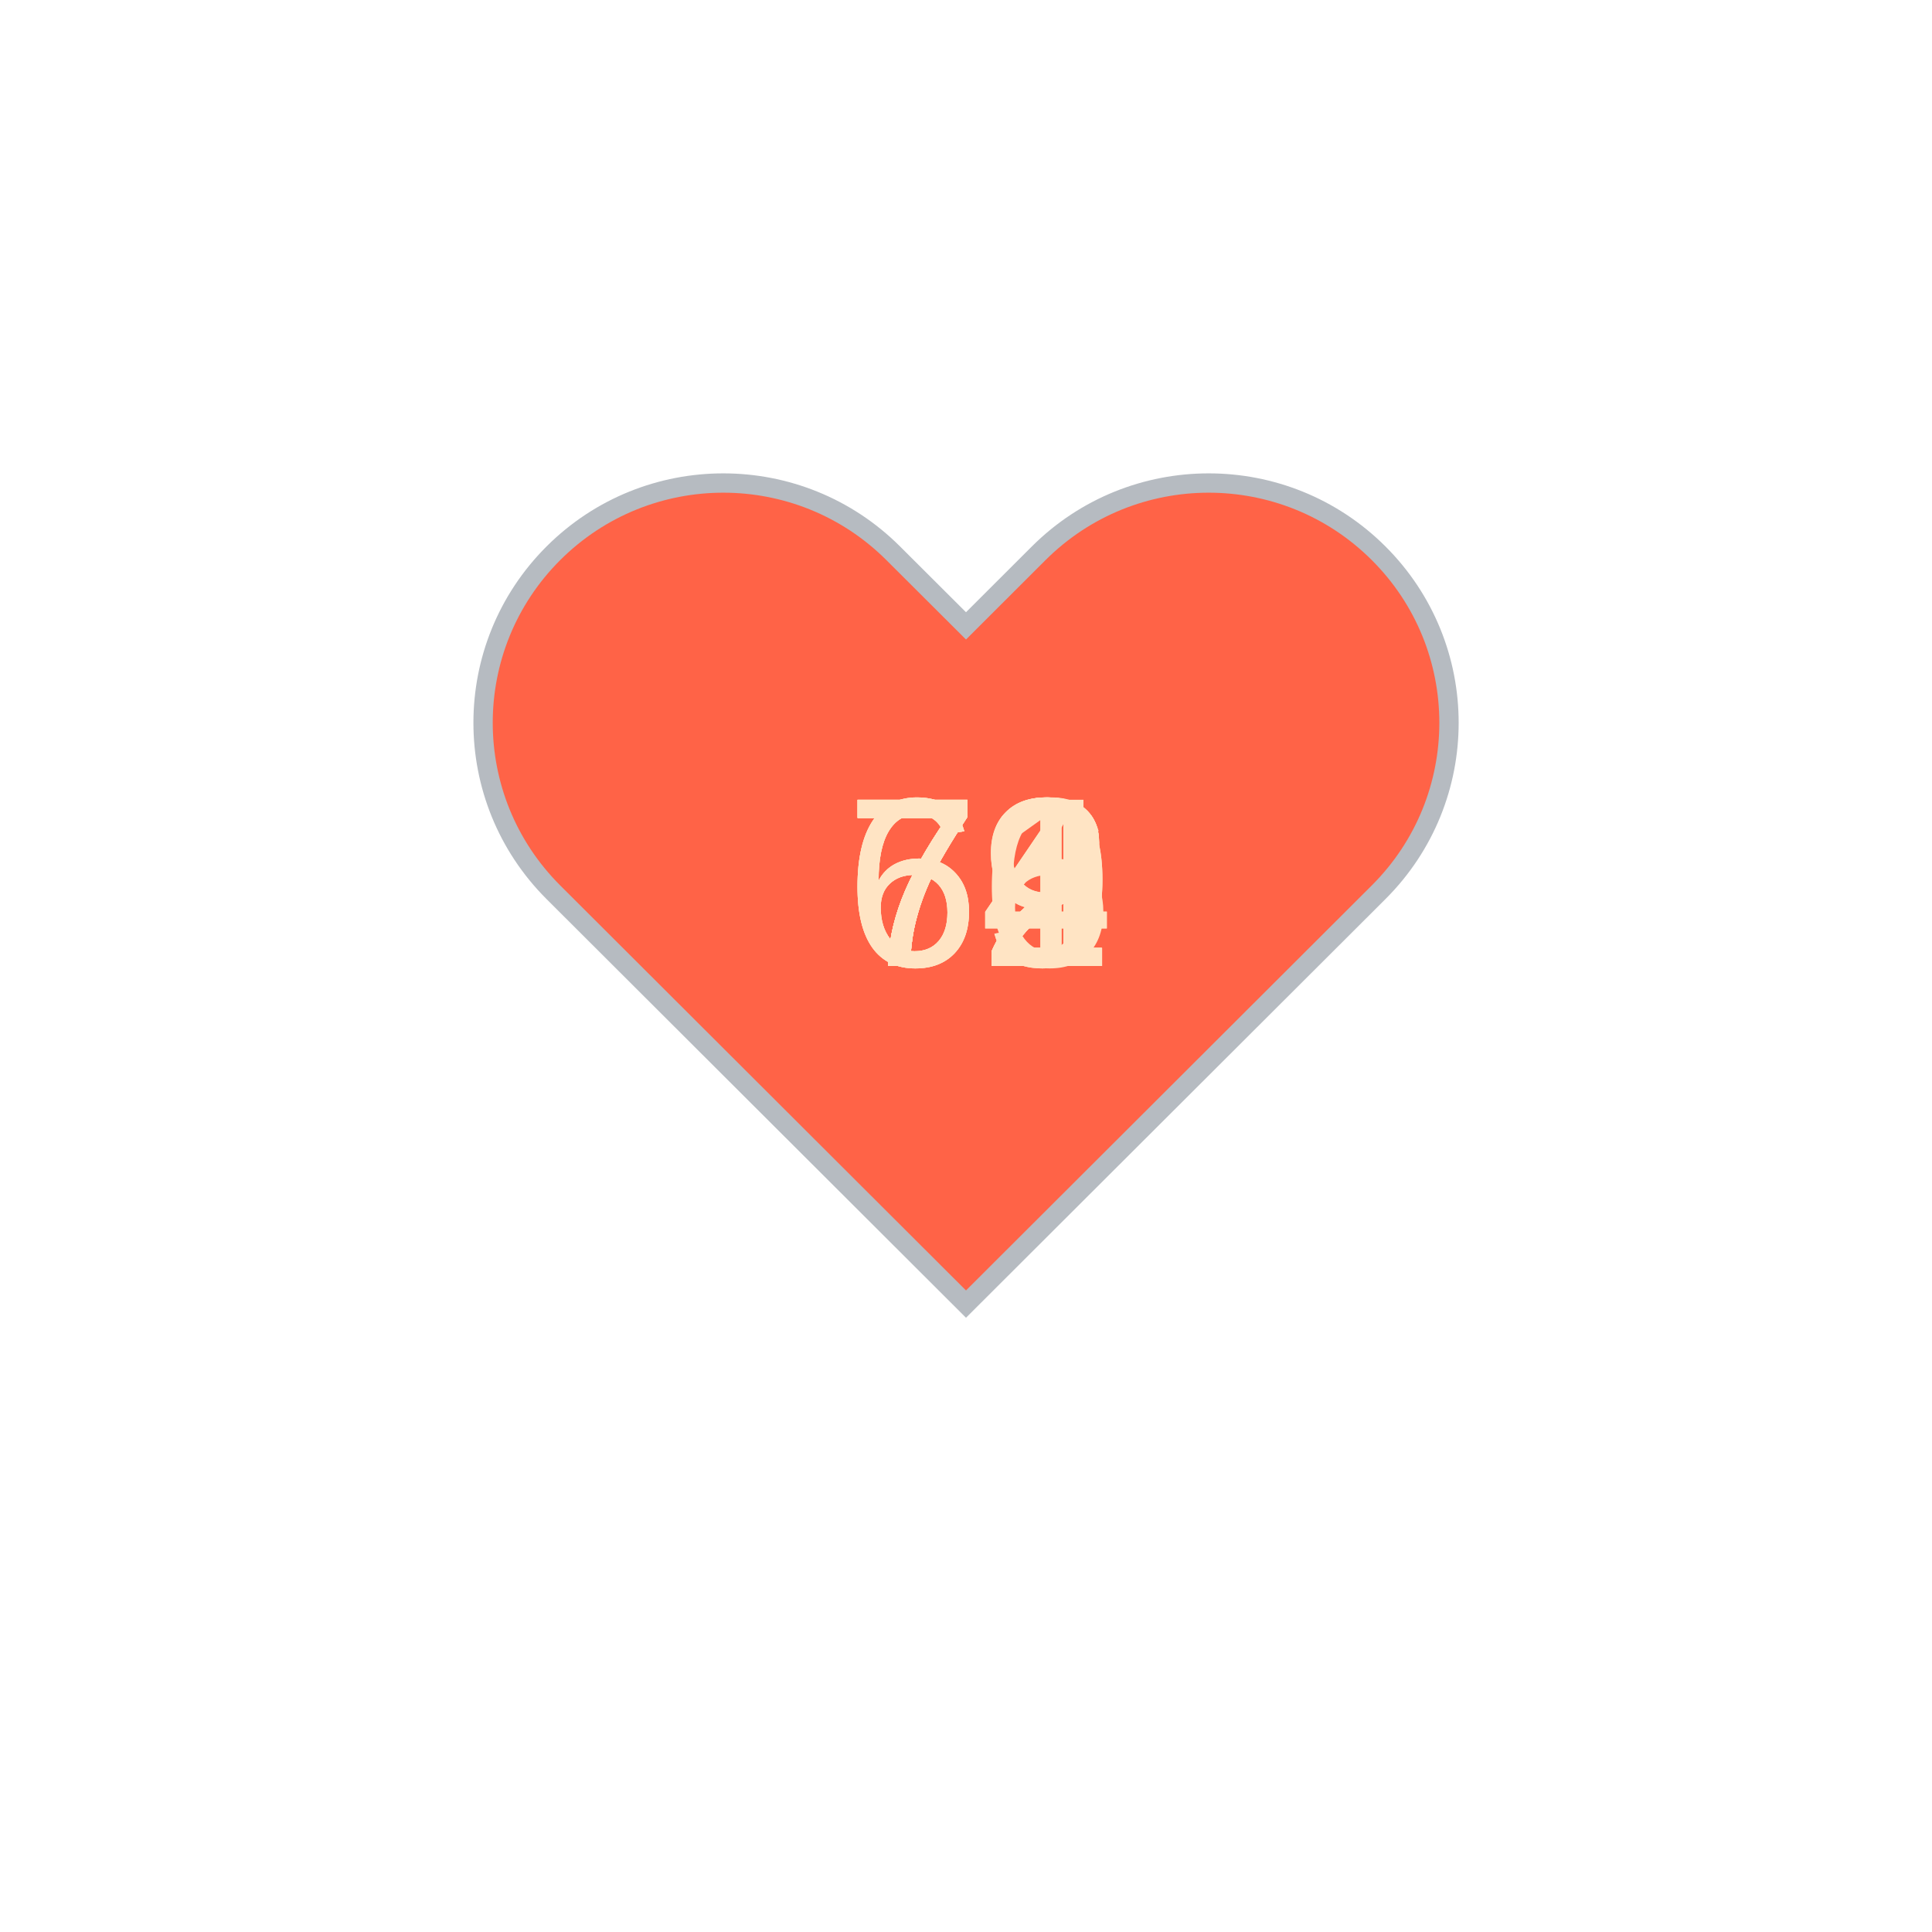
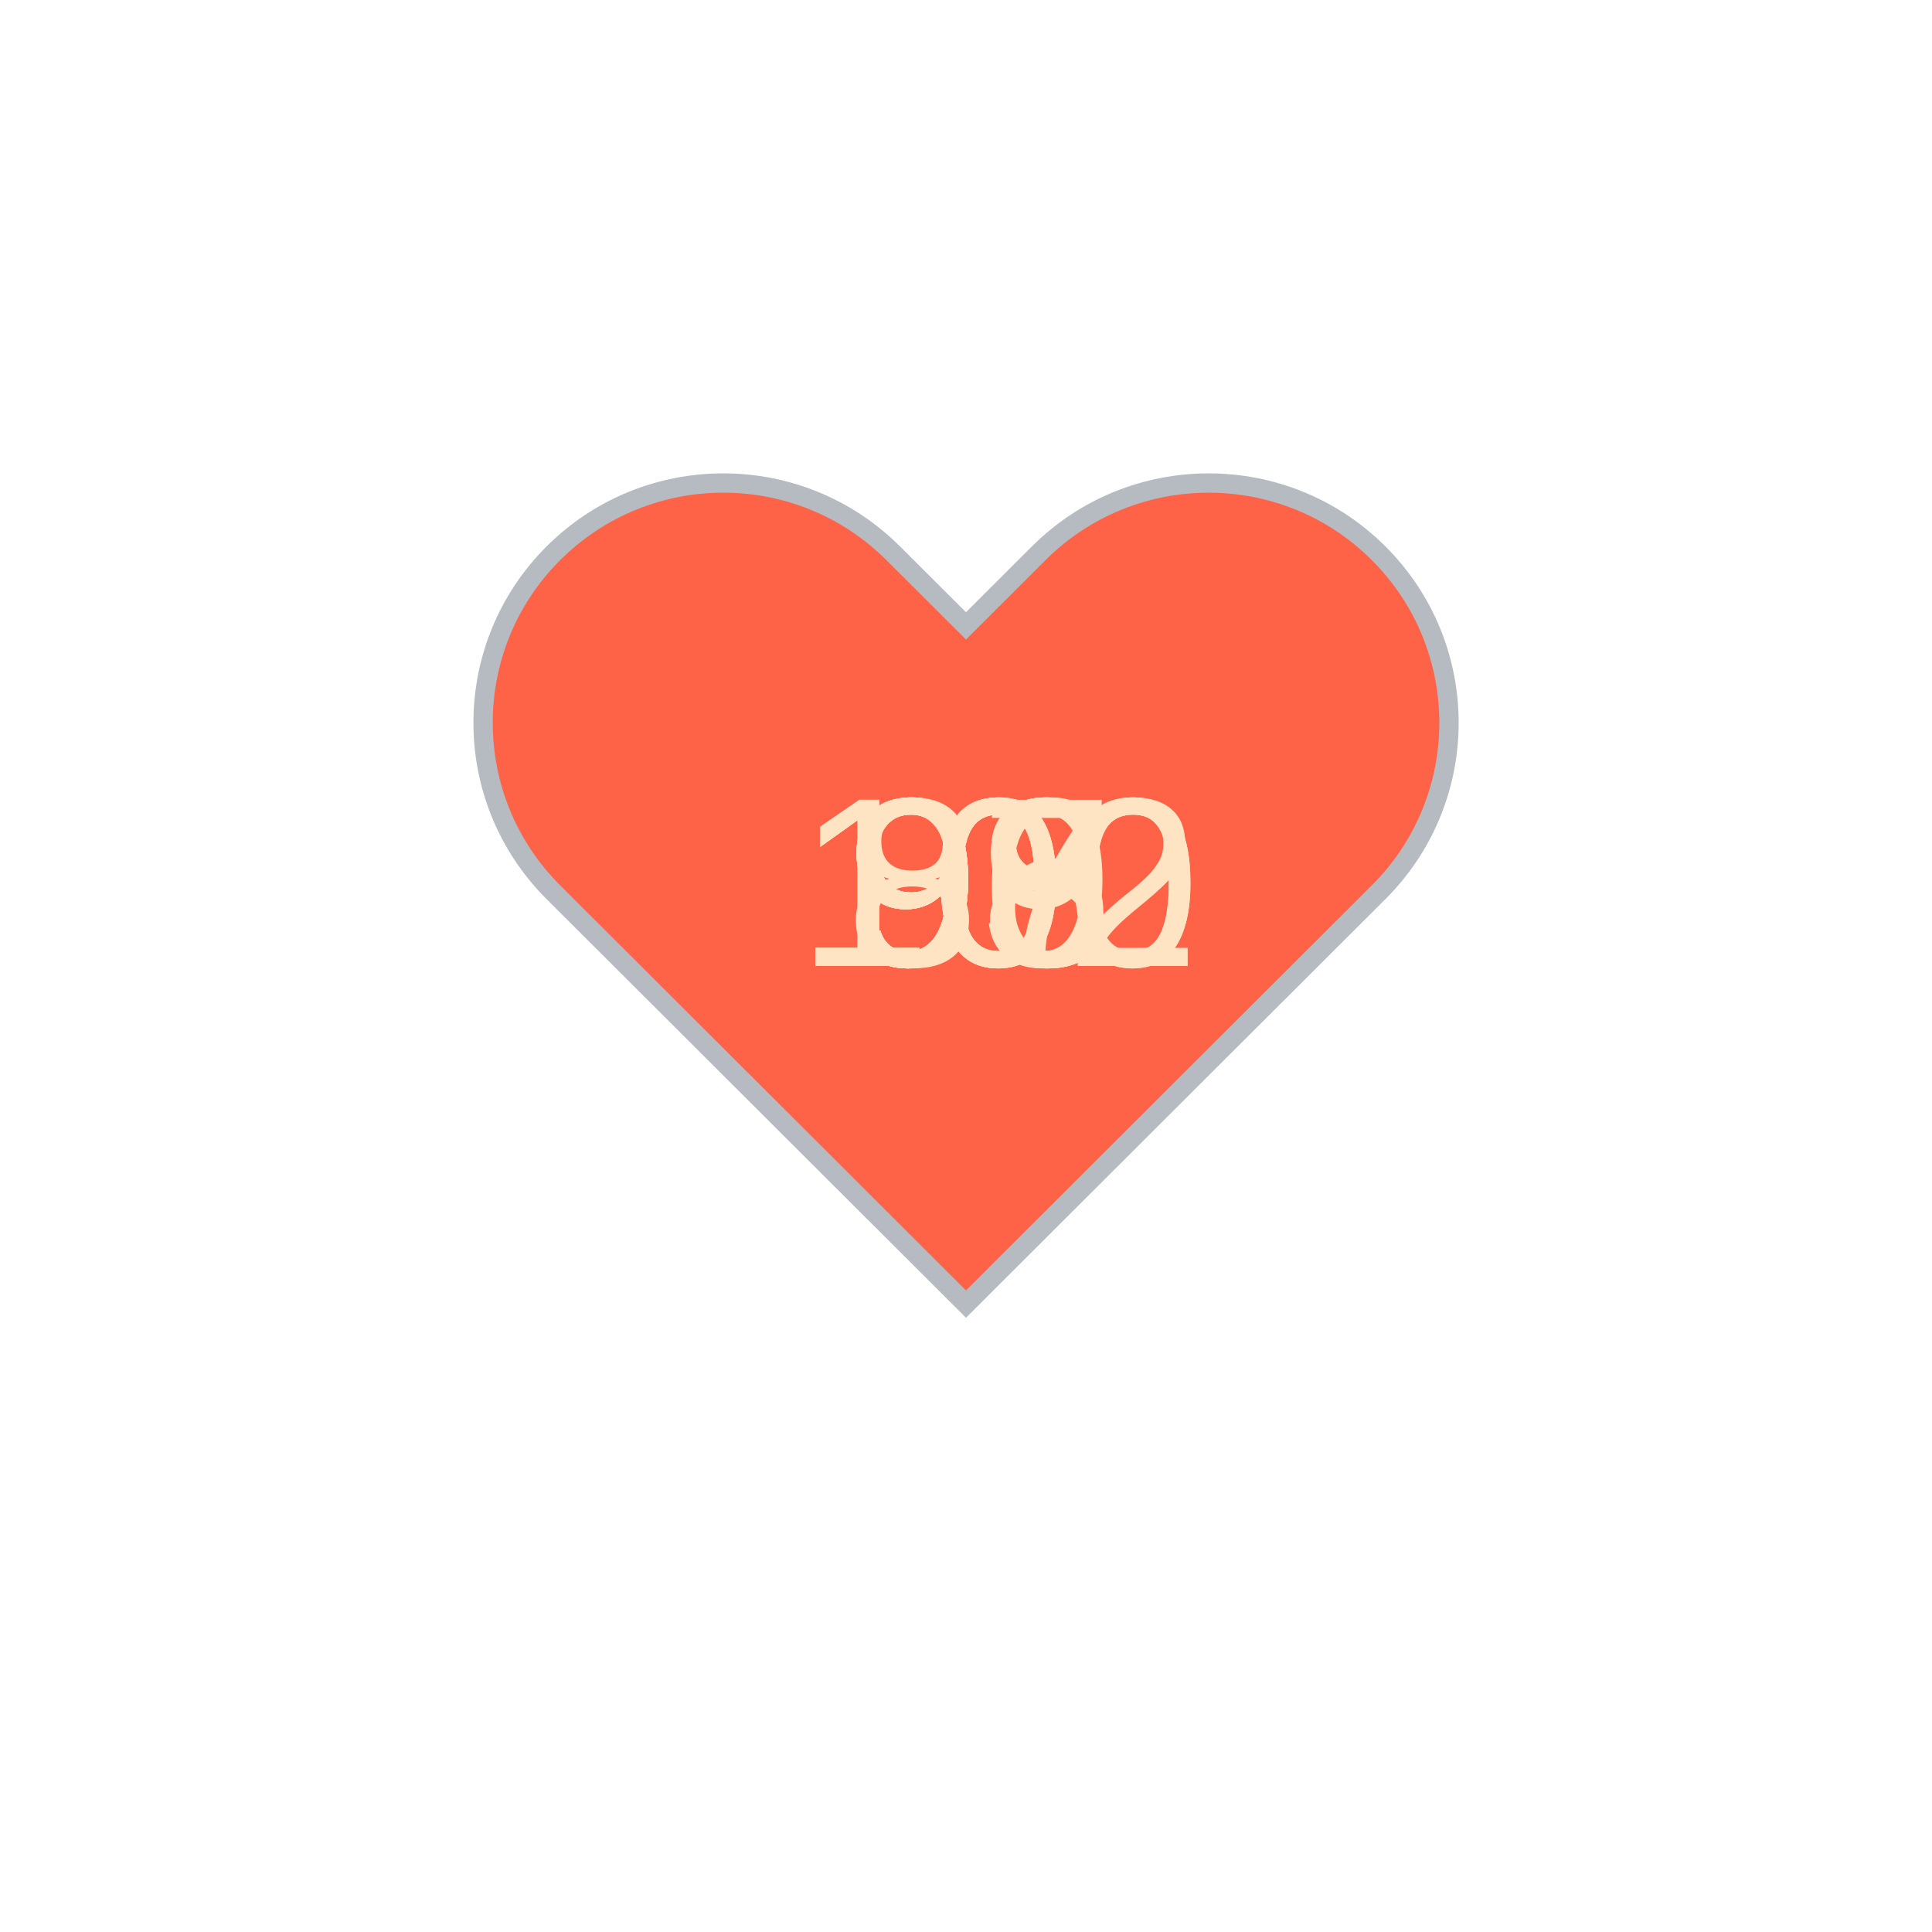
<svg xmlns="http://www.w3.org/2000/svg" baseProfile="full" height="150" version="1.1" viewBox="0,0,200,200" width="150">
  <defs />
  <g transform="translate(100 100)">
    <path d="M92.71,7.27L92.71,7.27c-9.71-9.69-25.46-9.69-35.18,0L50,14.79l-7.54-7.52C32.75-2.42,17-2.42,7.29,7.27v0 c-9.71,9.69-9.71,25.41,0,35.1L50,85l42.71-42.63C102.43,32.68,102.43,16.96,92.71,7.27z" fill="tomato" stroke="#B6BBC1" stroke-width="2" transform="translate(-50 -50)" />
    <animateTransform additive="sum" attributeName="transform" dur="1.2s" repeatCount="indefinite" type="scale" values="1; 1.5; 1.25; 1.5; 1.5; 1;" />
-     <text fill="bisque" style="font-size:25px; font-family:Arial" transform="translate(-12.5 0)">71<animate attributeName="visibility" dur="12.0s" keyTimes="0;0.1;0.2;0.3;0.4;0.5;0.6;0.7;0.8;0.9;1.0" repeatCount="indefinite" values="visible;hidden;hidden;hidden;hidden;hidden;hidden;hidden;hidden;hidden;hidden" />
+     <text fill="bisque" style="font-size:25px; font-family:Arial" transform="translate(-17.5 0)">102<animate attributeName="visibility" dur="12.0s" keyTimes="0;0.1;0.2;0.3;0.4;0.5;0.6;0.7;0.8;0.9;1.0" repeatCount="indefinite" values="visible;hidden;hidden;hidden;hidden;hidden;hidden;hidden;hidden;hidden;hidden" />
    </text>
-     <text fill="bisque" style="font-size:25px; font-family:Arial" transform="translate(-12.5 0)">72<animate attributeName="visibility" dur="12.0s" keyTimes="0;0.1;0.2;0.3;0.4;0.5;0.6;0.7;0.8;0.9;1.0" repeatCount="indefinite" values="hidden;visible;hidden;hidden;hidden;hidden;hidden;hidden;hidden;hidden;hidden" />
+     <text fill="bisque" style="font-size:25px; font-family:Arial" transform="translate(-12.5 0)">97<animate attributeName="visibility" dur="12.0s" keyTimes="0;0.1;0.2;0.3;0.4;0.5;0.6;0.7;0.8;0.9;1.0" repeatCount="indefinite" values="hidden;visible;hidden;hidden;hidden;hidden;hidden;hidden;hidden;hidden;hidden" />
    </text>
-     <text fill="bisque" style="font-size:25px; font-family:Arial" transform="translate(-12.5 0)">79<animate attributeName="visibility" dur="12.0s" keyTimes="0;0.1;0.2;0.3;0.4;0.5;0.6;0.7;0.8;0.9;1.0" repeatCount="indefinite" values="hidden;hidden;visible;hidden;hidden;hidden;hidden;hidden;hidden;hidden;hidden" />
+     <text fill="bisque" style="font-size:25px; font-family:Arial" transform="translate(-12.5 0)">89<animate attributeName="visibility" dur="12.0s" keyTimes="0;0.1;0.2;0.3;0.4;0.5;0.6;0.7;0.8;0.9;1.0" repeatCount="indefinite" values="hidden;hidden;visible;hidden;hidden;hidden;hidden;hidden;hidden;hidden;hidden" />
    </text>
-     <text fill="bisque" style="font-size:25px; font-family:Arial" transform="translate(-12.5 0)">72<animate attributeName="visibility" dur="12.0s" keyTimes="0;0.1;0.2;0.3;0.4;0.5;0.6;0.7;0.8;0.9;1.0" repeatCount="indefinite" values="hidden;hidden;hidden;visible;hidden;hidden;hidden;hidden;hidden;hidden;hidden" />
+     <text fill="bisque" style="font-size:25px; font-family:Arial" transform="translate(-12.5 0)">93<animate attributeName="visibility" dur="12.0s" keyTimes="0;0.1;0.2;0.3;0.4;0.5;0.6;0.7;0.8;0.9;1.0" repeatCount="indefinite" values="hidden;hidden;hidden;visible;hidden;hidden;hidden;hidden;hidden;hidden;hidden" />
    </text>
-     <text fill="bisque" style="font-size:25px; font-family:Arial" transform="translate(-12.5 0)">76<animate attributeName="visibility" dur="12.0s" keyTimes="0;0.1;0.2;0.3;0.4;0.5;0.6;0.7;0.8;0.9;1.0" repeatCount="indefinite" values="hidden;hidden;hidden;hidden;visible;hidden;hidden;hidden;hidden;hidden;hidden" />
+     <text fill="bisque" style="font-size:25px; font-family:Arial" transform="translate(-17.5 0)">100<animate attributeName="visibility" dur="12.0s" keyTimes="0;0.1;0.2;0.3;0.4;0.5;0.6;0.7;0.8;0.9;1.0" repeatCount="indefinite" values="hidden;hidden;hidden;hidden;visible;hidden;hidden;hidden;hidden;hidden;hidden" />
    </text>
-     <text fill="bisque" style="font-size:25px; font-family:Arial" transform="translate(-12.5 0)">69<animate attributeName="visibility" dur="12.0s" keyTimes="0;0.1;0.2;0.3;0.4;0.5;0.6;0.7;0.8;0.9;1.0" repeatCount="indefinite" values="hidden;hidden;hidden;hidden;hidden;visible;hidden;hidden;hidden;hidden;hidden" />
+     <text fill="bisque" style="font-size:25px; font-family:Arial" transform="translate(-12.5 0)">98<animate attributeName="visibility" dur="12.0s" keyTimes="0;0.1;0.2;0.3;0.4;0.5;0.6;0.7;0.8;0.9;1.0" repeatCount="indefinite" values="hidden;hidden;hidden;hidden;hidden;visible;hidden;hidden;hidden;hidden;hidden" />
    </text>
-     <text fill="bisque" style="font-size:25px; font-family:Arial" transform="translate(-12.5 0)">72<animate attributeName="visibility" dur="12.0s" keyTimes="0;0.1;0.2;0.3;0.4;0.5;0.6;0.7;0.8;0.9;1.0" repeatCount="indefinite" values="hidden;hidden;hidden;hidden;hidden;hidden;visible;hidden;hidden;hidden;hidden" />
+     <text fill="bisque" style="font-size:25px; font-family:Arial" transform="translate(-12.5 0)">98<animate attributeName="visibility" dur="12.0s" keyTimes="0;0.1;0.2;0.3;0.4;0.5;0.6;0.7;0.8;0.9;1.0" repeatCount="indefinite" values="hidden;hidden;hidden;hidden;hidden;hidden;visible;hidden;hidden;hidden;hidden" />
    </text>
-     <text fill="bisque" style="font-size:25px; font-family:Arial" transform="translate(-12.5 0)">72<animate attributeName="visibility" dur="12.0s" keyTimes="0;0.1;0.2;0.3;0.4;0.5;0.6;0.7;0.8;0.9;1.0" repeatCount="indefinite" values="hidden;hidden;hidden;hidden;hidden;hidden;hidden;visible;hidden;hidden;hidden" />
+     <text fill="bisque" style="font-size:25px; font-family:Arial" transform="translate(-12.5 0)">98<animate attributeName="visibility" dur="12.0s" keyTimes="0;0.1;0.2;0.3;0.4;0.5;0.6;0.7;0.8;0.9;1.0" repeatCount="indefinite" values="hidden;hidden;hidden;hidden;hidden;hidden;hidden;visible;hidden;hidden;hidden" />
    </text>
-     <text fill="bisque" style="font-size:25px; font-family:Arial" transform="translate(-12.5 0)">64<animate attributeName="visibility" dur="12.0s" keyTimes="0;0.1;0.2;0.3;0.4;0.5;0.6;0.7;0.8;0.9;1.0" repeatCount="indefinite" values="hidden;hidden;hidden;hidden;hidden;hidden;hidden;hidden;visible;hidden;hidden" />
+     <text fill="bisque" style="font-size:25px; font-family:Arial" transform="translate(-12.5 0)">96<animate attributeName="visibility" dur="12.0s" keyTimes="0;0.1;0.2;0.3;0.4;0.5;0.6;0.7;0.8;0.9;1.0" repeatCount="indefinite" values="hidden;hidden;hidden;hidden;hidden;hidden;hidden;hidden;visible;hidden;hidden" />
    </text>
-     <text fill="bisque" style="font-size:25px; font-family:Arial" transform="translate(-12.5 0)">64<animate attributeName="visibility" dur="12.0s" keyTimes="0;0.1;0.2;0.3;0.4;0.5;0.6;0.7;0.8;0.9;1.0" repeatCount="indefinite" values="hidden;hidden;hidden;hidden;hidden;hidden;hidden;hidden;hidden;visible;hidden" />
+     <text fill="bisque" style="font-size:25px; font-family:Arial" transform="translate(-17.5 0)">100<animate attributeName="visibility" dur="12.0s" keyTimes="0;0.1;0.2;0.3;0.4;0.5;0.6;0.7;0.8;0.9;1.0" repeatCount="indefinite" values="hidden;hidden;hidden;hidden;hidden;hidden;hidden;hidden;hidden;visible;hidden" />
    </text>
  </g>
</svg>
